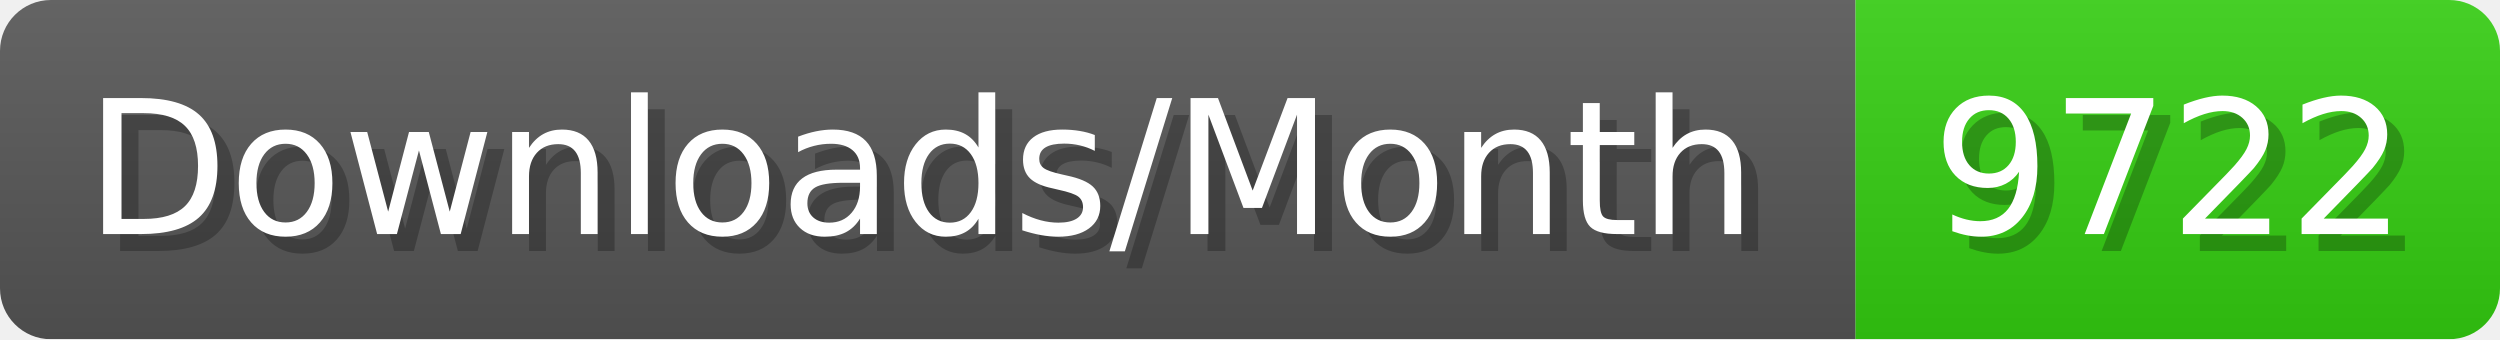
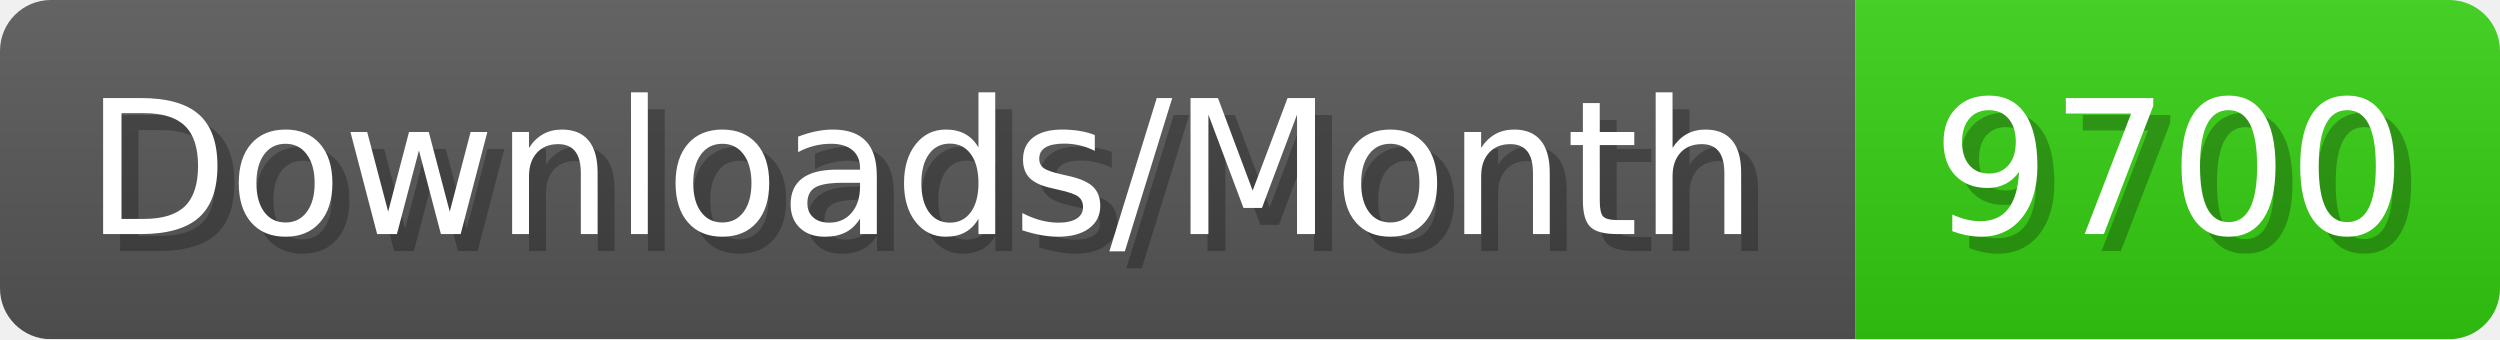
- <svg xmlns="http://www.w3.org/2000/svg" width="147.4" height="20" viewBox="0 0 1474 200" role="img" aria-label="Downloads/Month: 9722">
+ <svg xmlns="http://www.w3.org/2000/svg" width="147.4" height="20" viewBox="0 0 1474 200" role="img" aria-label="Downloads/Month: 9700">
  <linearGradient id="YlXUI" x2="0" y2="100%">
    <stop offset="0" stop-opacity=".1" stop-color="#EEE" />
    <stop offset="1" stop-opacity=".1" />
  </linearGradient>
  <mask id="JHhop">
    <rect width="1474" height="200" rx="30" fill="#FFF" />
  </mask>
  <g mask="url(#JHhop)">
    <rect width="1094" height="200" fill="#555" />
    <rect width="380" height="200" fill="#3C1" x="1094" />
    <rect width="1474" height="200" fill="url(#YlXUI)" />
  </g>
  <g aria-hidden="true" fill="#fff" text-anchor="start" font-family="Verdana,DejaVu Sans,sans-serif" font-size="110">
    <text x="60" y="148" textLength="994" fill="#000" opacity="0.25">Downloads/Month</text>
    <text x="50" y="138" textLength="994">Downloads/Month</text>
-     <text x="1149" y="148" textLength="280" fill="#000" opacity="0.25">9722</text>
-     <text x="1139" y="138" textLength="280">9722</text>
+     <text x="1149" y="148" textLength="280" fill="#000" opacity="0.25">9700</text>
+     <text x="1139" y="138" textLength="280">9700</text>
  </g>
</svg>
